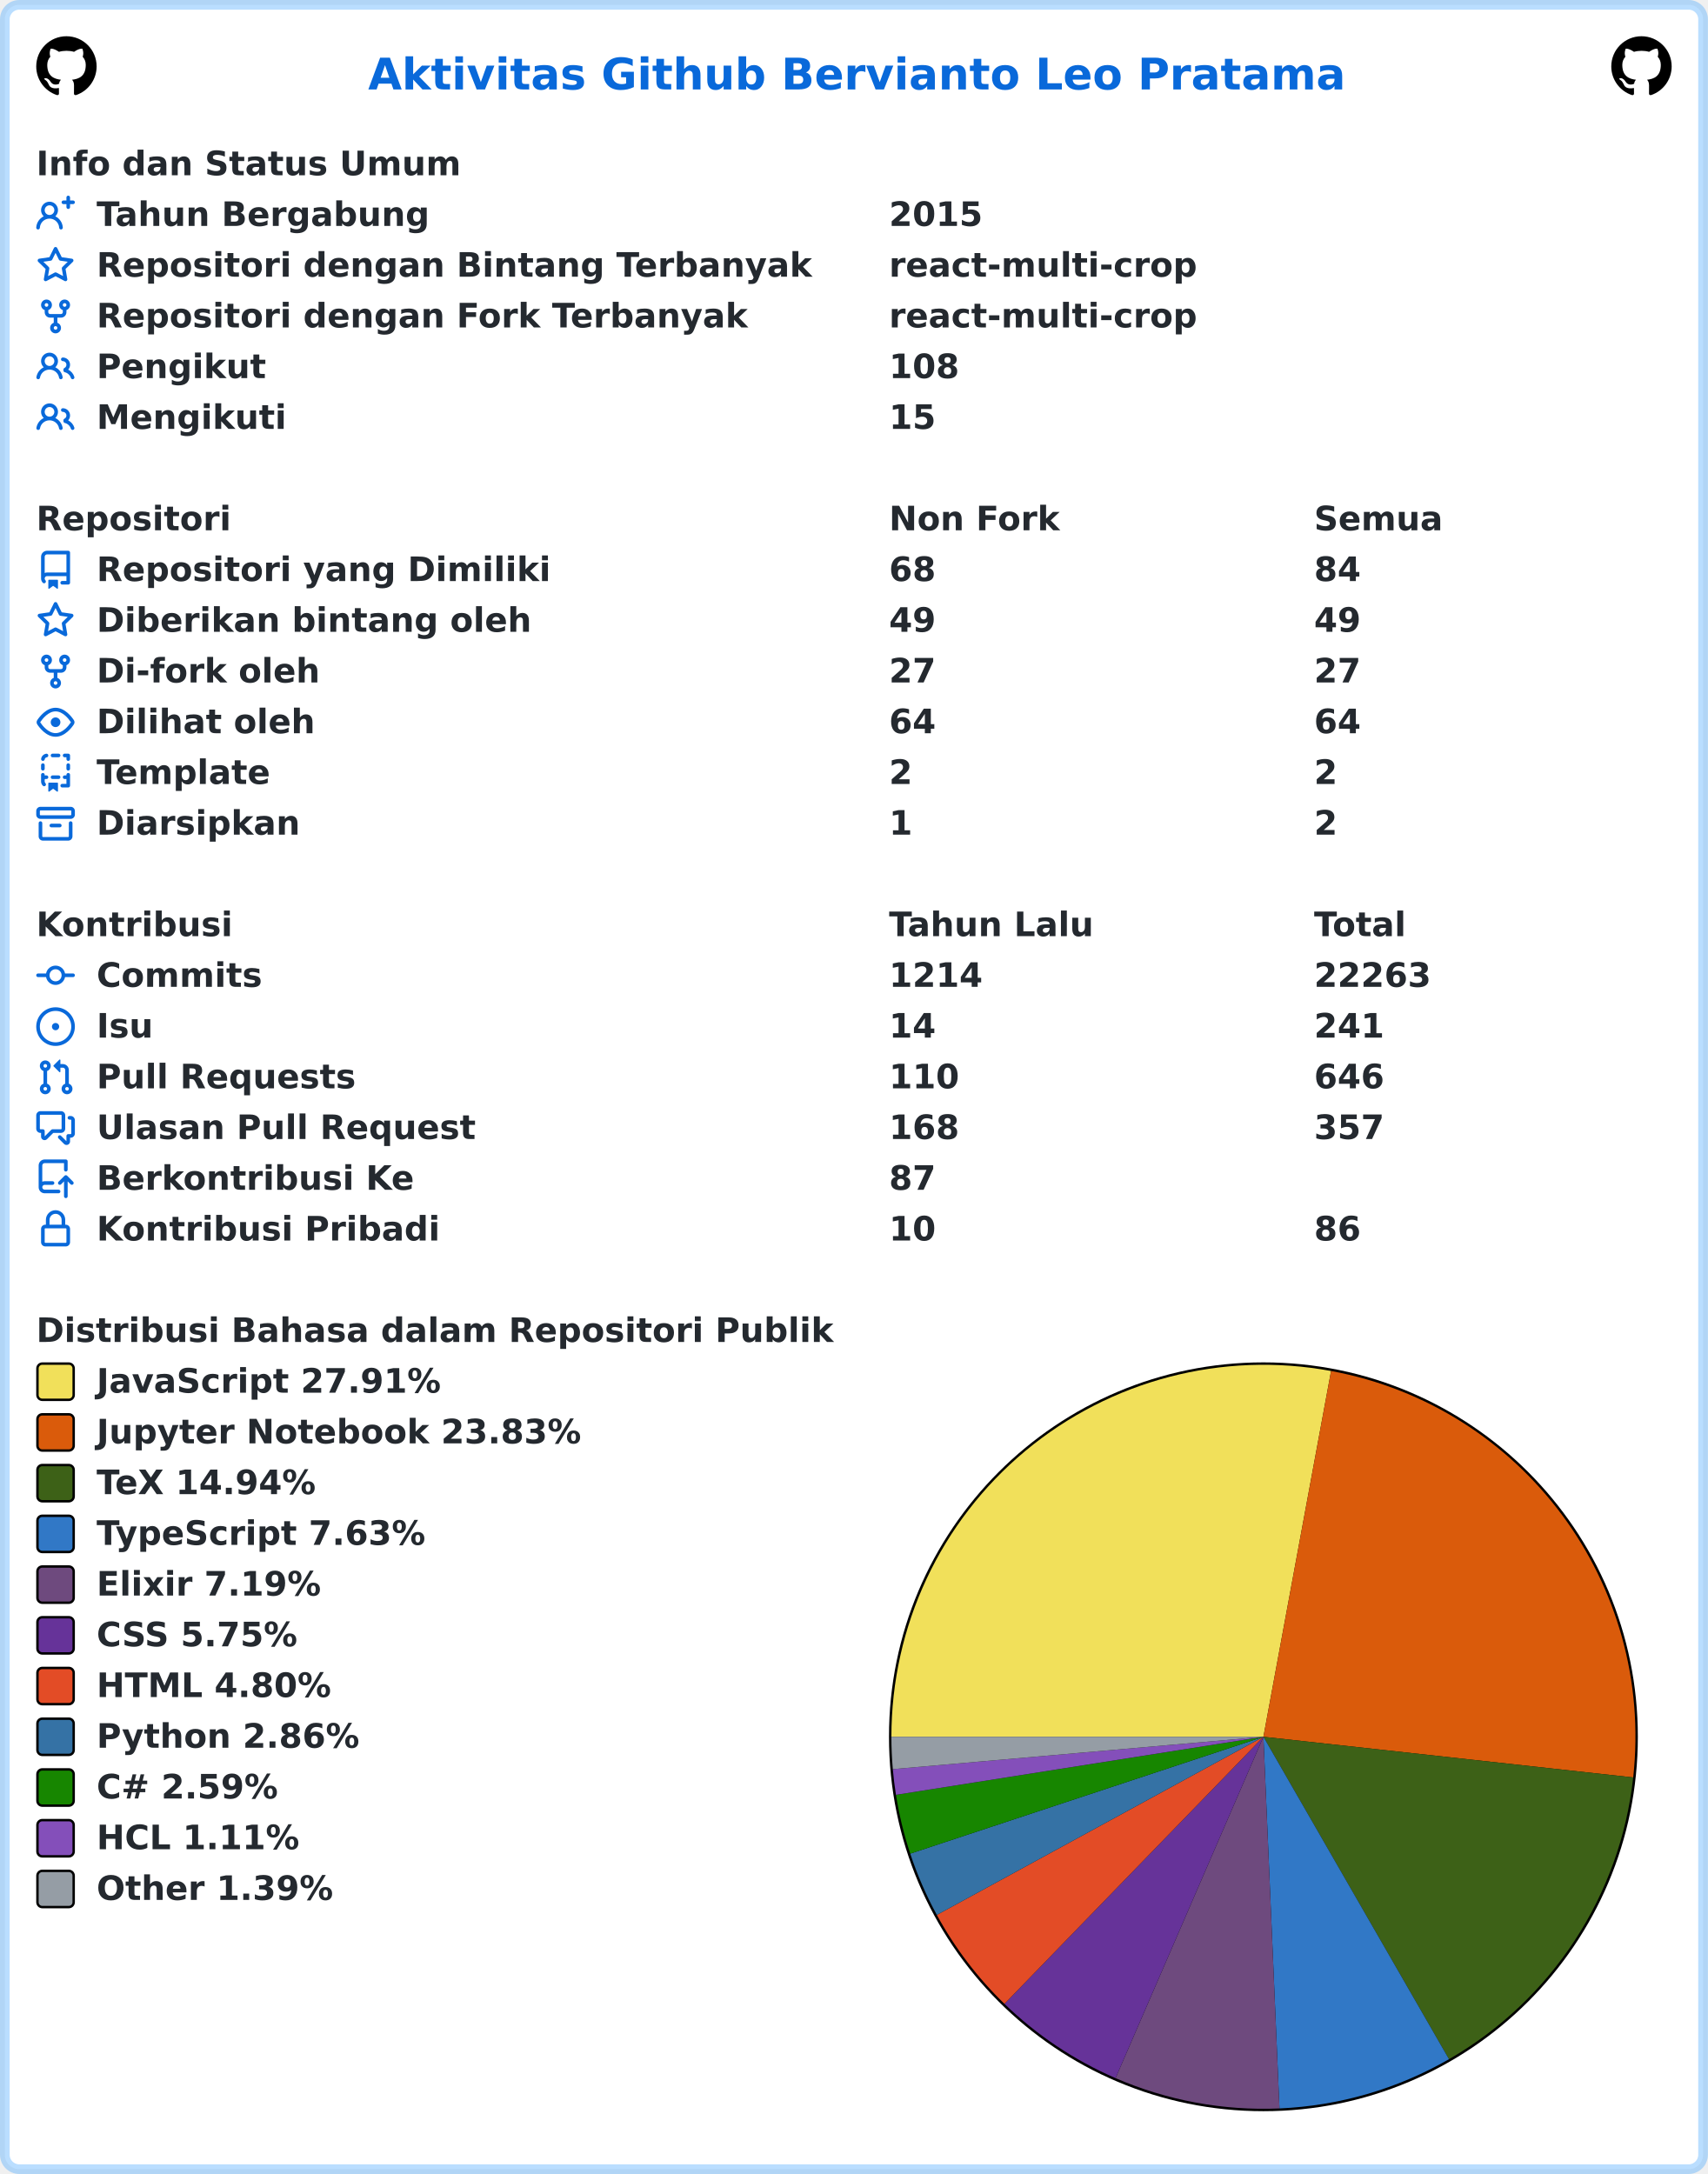
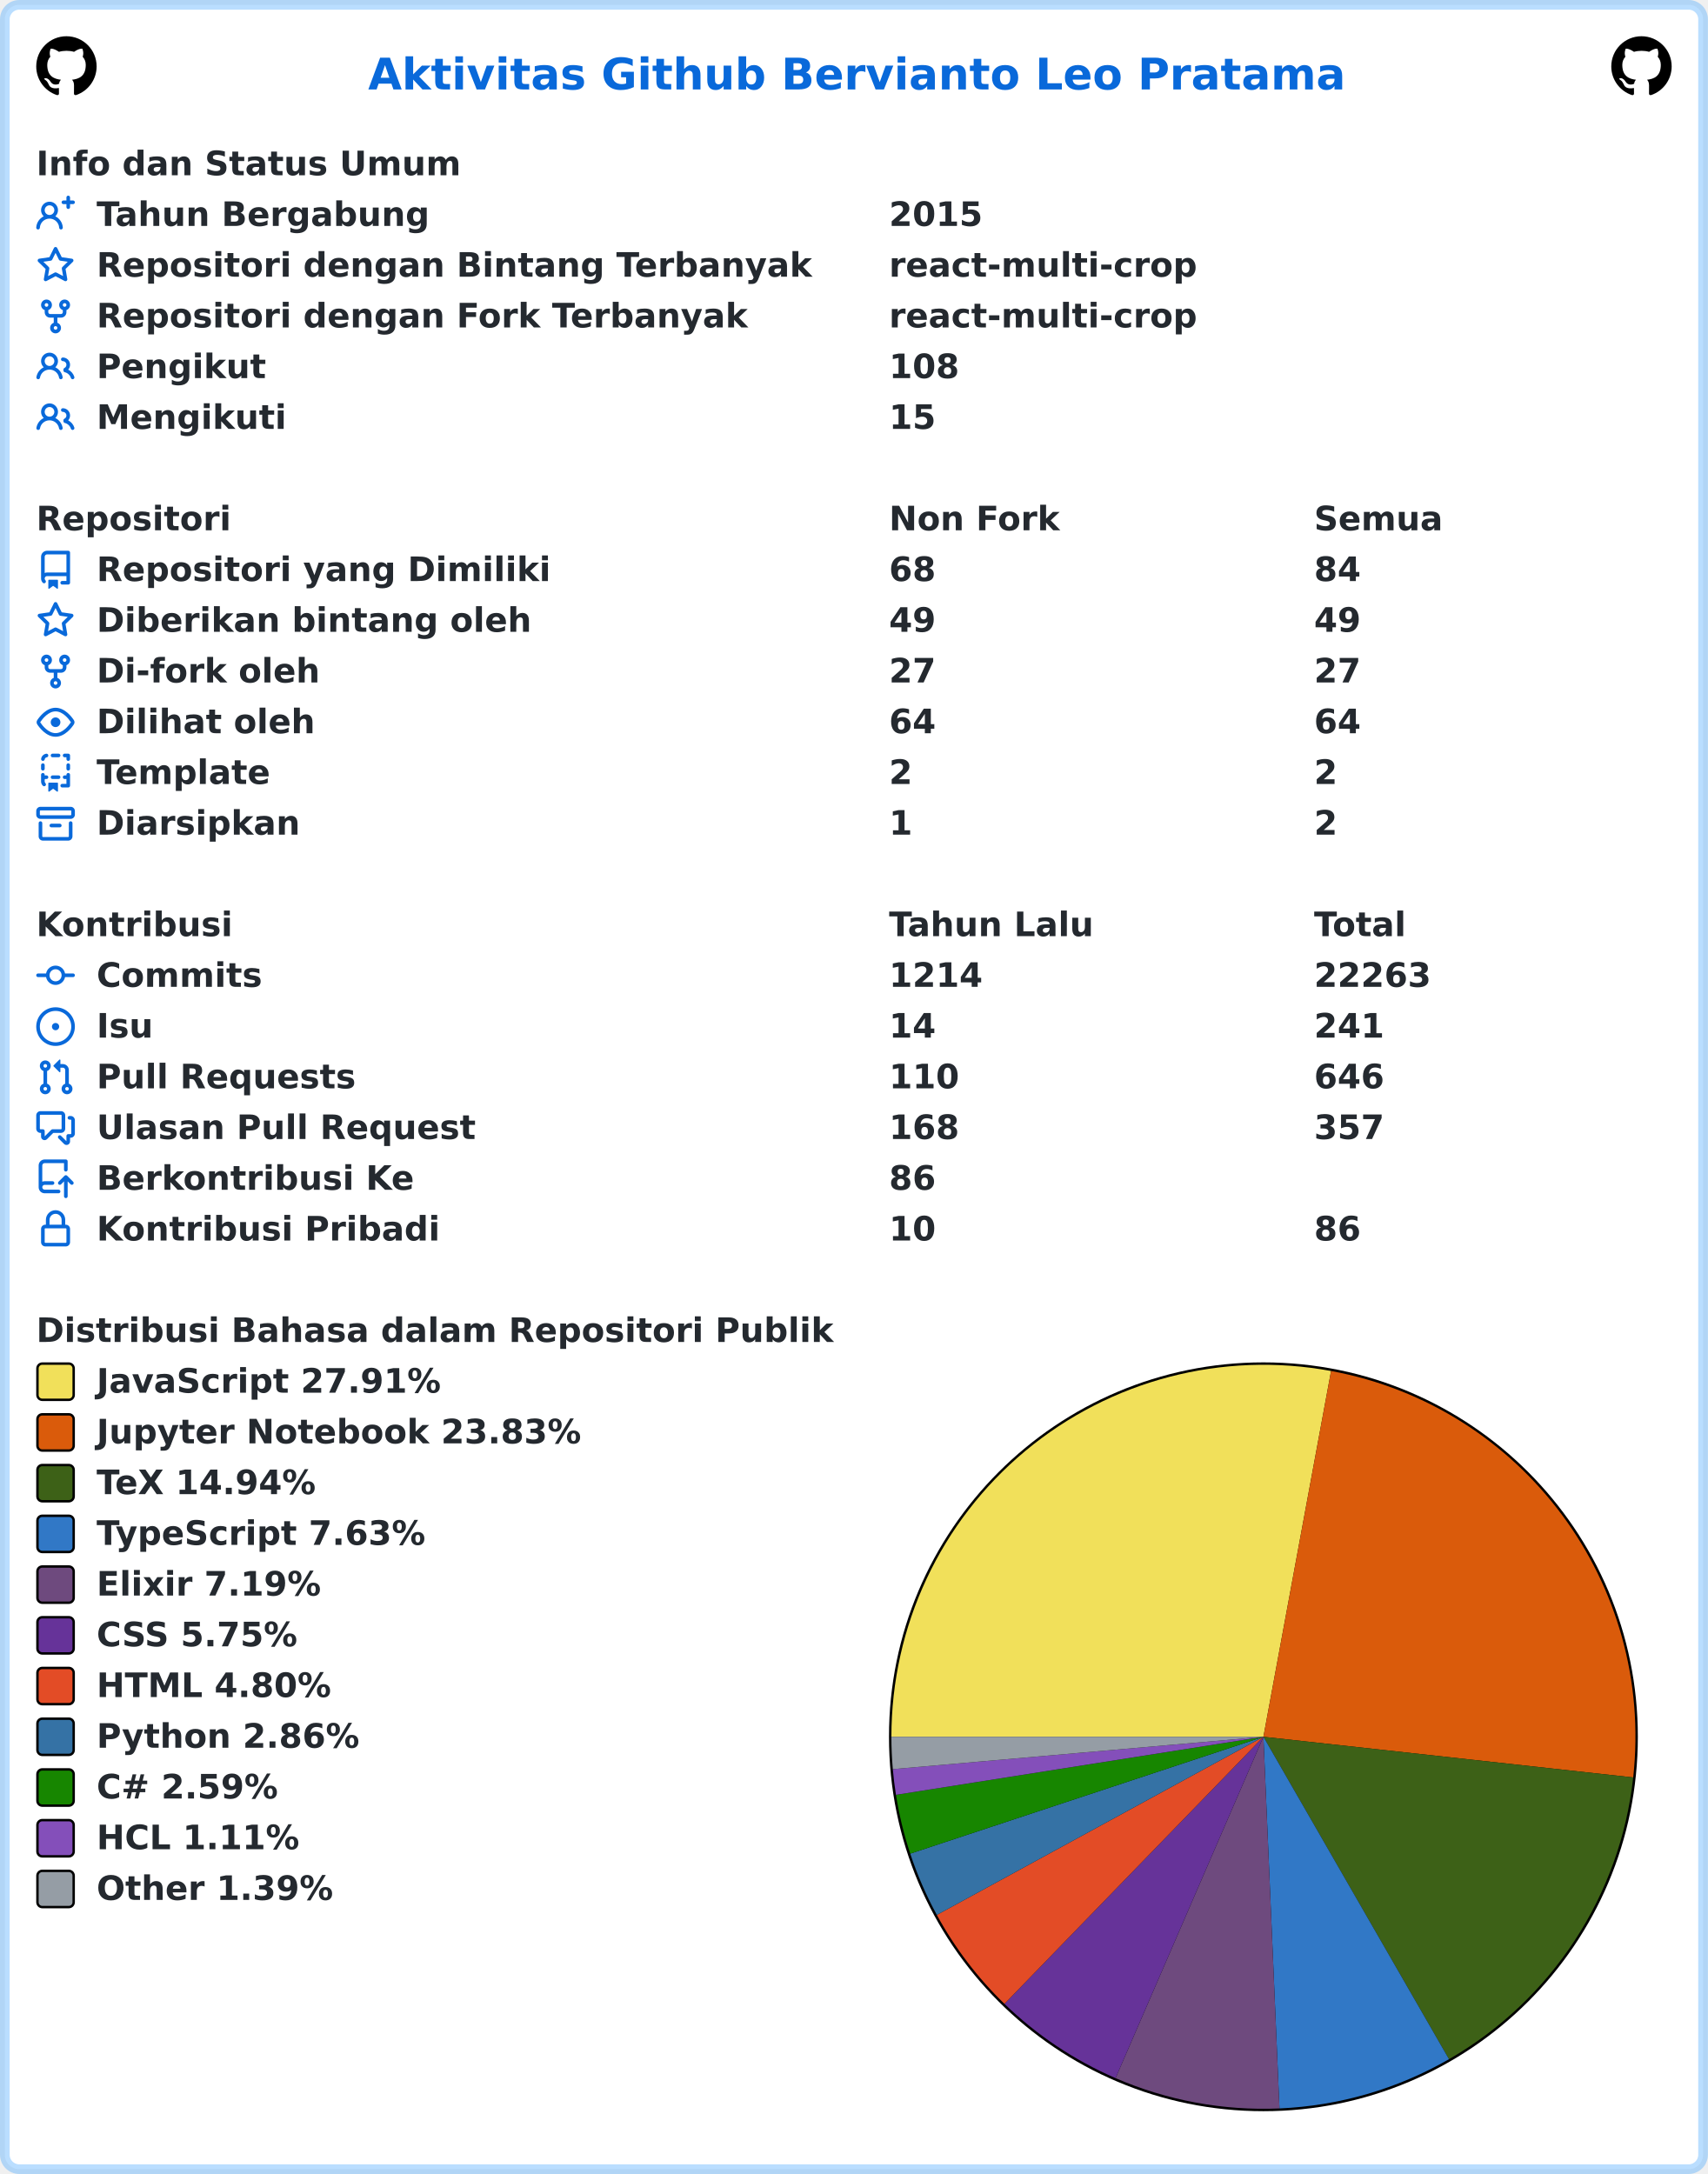
<svg xmlns="http://www.w3.org/2000/svg" width="707" height="900" viewBox="0 0 707 900" lang="id" xml:lang="id">
  <rect x="2" y="2" stroke-width="4" rx="6" width="703" height="896" stroke="rgba(84,174,255,0.4)" fill="#ffffff" />
  <g font-weight="600" font-size="110pt" font-family="Verdana,Geneva,DejaVu Sans,sans-serif" text-rendering="geometricPrecision">
    <text x="1239" y="301" lengthAdjust="spacingAndGlyphs" textLength="3261" transform="scale(0.123)" fill="#0969da">Aktivitas Github Bervianto Leo Pratama</text>
    <svg x="15" y="15" width="25" height="25" viewBox="0 0 16 16">
      <path fill="#000000" fill-rule="evenodd" d="M8 0C3.58 0 0 3.58 0 8c0 3.54 2.29 6.53 5.47 7.59.4.07.55-.17.55-.38 0-.19-.01-.82-.01-1.49-2.01.37-2.53-.49-2.69-.94-.09-.23-.48-.94-.82-1.13-.28-.15-.68-.52-.01-.53.63-.01 1.08.58 1.23.82.72 1.21 1.87.87 2.33.66.07-.52.28-.87.51-1.07-1.78-.2-3.64-.89-3.64-3.95 0-.87.31-1.59.82-2.15-.08-.2-.36-1.02.08-2.12 0 0 .67-.21 2.2.82.64-.18 1.32-.27 2-.27.68 0 1.36.09 2 .27 1.53-1.04 2.2-.82 2.2-.82.44 1.1.16 1.92.08 2.12.51.56.82 1.27.82 2.15 0 3.07-1.87 3.75-3.65 3.95.29.25.54.73.54 1.48 0 1.07-.01 1.93-.01 2.2 0 .21.15.46.55.38A8.013 8.013 0 0016 8c0-4.42-3.58-8-8-8z" />
    </svg>
    <svg x="667" y="15" width="25" height="25" viewBox="0 0 16 16">
      <path fill="#000000" fill-rule="evenodd" d="M8 0C3.58 0 0 3.58 0 8c0 3.54 2.29 6.53 5.47 7.59.4.07.55-.17.55-.38 0-.19-.01-.82-.01-1.49-2.01.37-2.53-.49-2.69-.94-.09-.23-.48-.94-.82-1.13-.28-.15-.68-.52-.01-.53.63-.01 1.08.58 1.23.82.72 1.21 1.87.87 2.33.66.07-.52.28-.87.51-1.07-1.78-.2-3.64-.89-3.64-3.95 0-.87.31-1.59.82-2.15-.08-.2-.36-1.02.08-2.12 0 0 .67-.21 2.2.82.64-.18 1.32-.27 2-.27.68 0 1.36.09 2 .27 1.53-1.04 2.2-.82 2.2-.82.44 1.1.16 1.92.08 2.12.51.56.82 1.27.82 2.15 0 3.07-1.87 3.75-3.65 3.95.29.25.54.73.54 1.48 0 1.07-.01 1.93-.01 2.2 0 .21.15.46.55.38A8.013 8.013 0 0016 8c0-4.42-3.58-8-8-8z" />
    </svg>
    <g transform="translate(0, 60)" fill="#24292f">
      <g transform="translate(15, 0)">
        <g transform="scale(0.095)">
          <text x="0" y="132" textLength="1852" lengthAdjust="spacingAndGlyphs">Info dan Status Umum</text>
        </g>
      </g>
      <g transform="translate(15, 21)">
        <path fill="#0969da" fill-rule="evenodd" d="M13.25 0a.75.75 0 01.75.75V2h1.25a.75.75 0 010 1.5H14v1.25a.75.75 0 01-1.5 0V3.5h-1.25a.75.75 0 010-1.5h1.25V.75a.75.75 0 01.75-.75zM5.5 4a2 2 0 100 4 2 2 0 000-4zm2.4 4.548a3.5 3.5 0 10-4.799 0 5.527 5.527 0 00-3.1 4.66.75.75 0 101.498.085A4.01 4.01 0 015.5 9.5a4.01 4.01 0 014.001 3.793.75.75 0 101.498-.086 5.527 5.527 0 00-3.1-4.659z" />
        <g transform="scale(0.095)">
          <text lengthAdjust="spacingAndGlyphs" textLength="1478" x="263" y="132">Tahun Bergabung</text>
          <text lengthAdjust="spacingAndGlyphs" textLength="420" x="3716" y="132">2015</text>
        </g>
      </g>
      <g transform="translate(15, 42)">
        <path fill="#0969da" fill-rule="evenodd" d="M8 .25a.75.75 0 01.673.418l1.882 3.815 4.21.612a.75.75 0 01.416 1.279l-3.046 2.97.719 4.192a.75.75 0 01-1.088.791L8 12.347l-3.766 1.98a.75.75 0 01-1.088-.79l.72-4.194L.818 6.374a.75.75 0 01.416-1.28l4.21-.611L7.327.668A.75.75 0 018 .25zm0 2.445L6.615 5.5a.75.75 0 01-.564.41l-3.097.45 2.24 2.184a.75.75 0 01.216.664l-.528 3.084 2.769-1.456a.75.75 0 01.698 0l2.77 1.456-.53-3.084a.75.75 0 01.216-.664l2.24-2.183-3.096-.45a.75.75 0 01-.564-.41L8 2.694v.001z" />
        <g transform="scale(0.095)">
          <text lengthAdjust="spacingAndGlyphs" textLength="3126" x="263" y="132">Repositori dengan Bintang Terbanyak</text>
          <text lengthAdjust="spacingAndGlyphs" textLength="1330" x="3716" y="132">react-multi-crop</text>
        </g>
      </g>
      <g transform="translate(15, 63)">
        <path fill="#0969da" fill-rule="evenodd" d="M5 3.25a.75.75 0 11-1.5 0 .75.75 0 011.5 0zm0 2.122a2.25 2.25 0 10-1.5 0v.878A2.25 2.25 0 005.75 8.5h1.5v2.128a2.251 2.251 0 101.5 0V8.5h1.5a2.25 2.25 0 002.25-2.25v-.878a2.25 2.25 0 10-1.5 0v.878a.75.75 0 01-.75.75h-4.5A.75.75 0 015 6.25v-.878zm3.75 7.378a.75.75 0 11-1.5 0 .75.75 0 011.5 0zm3-8.75a.75.75 0 100-1.5.75.75 0 000 1.5z" />
        <g transform="scale(0.095)">
          <text lengthAdjust="spacingAndGlyphs" textLength="2846" x="263" y="132">Repositori dengan Fork Terbanyak</text>
          <text lengthAdjust="spacingAndGlyphs" textLength="1330" x="3716" y="132">react-multi-crop</text>
        </g>
      </g>
      <g transform="translate(15, 84)">
        <path fill="#0969da" fill-rule="evenodd" d="M5.5 3.5a2 2 0 100 4 2 2 0 000-4zM2 5.5a3.5 3.5 0 115.898 2.549 5.507 5.507 0 013.034 4.084.75.75 0 11-1.482.235 4.001 4.001 0 00-7.9 0 .75.75 0 01-1.482-.236A5.507 5.507 0 013.102 8.05 3.49 3.49 0 012 5.5zM11 4a.75.75 0 100 1.5 1.5 1.5 0 01.666 2.844.75.75 0 00-.416.672v.352a.75.75 0 00.574.73c1.2.289 2.162 1.2 2.522 2.372a.75.75 0 101.434-.44 5.01 5.01 0 00-2.56-3.012A3 3 0 0011 4z" />
        <g transform="scale(0.095)">
          <text lengthAdjust="spacingAndGlyphs" textLength="723" x="263" y="132">Pengikut</text>
          <text lengthAdjust="spacingAndGlyphs" textLength="315" x="3716" y="132">108</text>
        </g>
      </g>
      <g transform="translate(15, 105)">
        <path fill="#0969da" fill-rule="evenodd" d="M5.5 3.5a2 2 0 100 4 2 2 0 000-4zM2 5.5a3.5 3.5 0 115.898 2.549 5.507 5.507 0 013.034 4.084.75.75 0 11-1.482.235 4.001 4.001 0 00-7.9 0 .75.75 0 01-1.482-.236A5.507 5.507 0 013.102 8.05 3.49 3.49 0 012 5.5zM11 4a.75.75 0 100 1.5 1.5 1.5 0 01.666 2.844.75.75 0 00-.416.672v.352a.75.75 0 00.574.73c1.2.289 2.162 1.2 2.522 2.372a.75.75 0 101.434-.44 5.01 5.01 0 00-2.56-3.012A3 3 0 0011 4z" />
        <g transform="scale(0.095)">
          <text lengthAdjust="spacingAndGlyphs" textLength="813" x="263" y="132">Mengikuti</text>
          <text lengthAdjust="spacingAndGlyphs" textLength="210" x="3716" y="132">15</text>
        </g>
      </g>
    </g>
    <g transform="translate(0, 207)" fill="#24292f">
      <g transform="translate(15, 0)">
        <g transform="scale(0.095)">
          <text x="0" y="132" textLength="832" lengthAdjust="spacingAndGlyphs">Repositori</text>
          <text x="3716" y="132" textLength="740" lengthAdjust="spacingAndGlyphs">Non Fork</text>
          <text x="5568" y="132" textLength="573" lengthAdjust="spacingAndGlyphs">Semua</text>
        </g>
      </g>
      <g transform="translate(15, 21)">
        <path fill="#0969da" fill-rule="evenodd" d="M2 2.5A2.5 2.5 0 014.5 0h8.75a.75.75 0 01.75.75v12.5a.75.75 0 01-.75.75h-2.5a.75.75 0 110-1.5h1.75v-2h-8a1 1 0 00-.714 1.7.75.75 0 01-1.072 1.05A2.495 2.495 0 012 11.5v-9zm10.5-1V9h-8c-.356 0-.694.074-1 .208V2.5a1 1 0 011-1h8zM5 12.25v3.25a.25.25 0 00.4.2l1.45-1.087a.25.25 0 01.3 0L8.6 15.7a.25.25 0 00.4-.2v-3.25a.25.25 0 00-.25-.25h-3.5a.25.25 0 00-.25.25z" />
        <g transform="scale(0.095)">
          <text lengthAdjust="spacingAndGlyphs" textLength="1962" x="263" y="132">Repositori yang Dimiliki</text>
          <text lengthAdjust="spacingAndGlyphs" textLength="210" x="3716" y="132">68</text>
          <text lengthAdjust="spacingAndGlyphs" textLength="210" x="5568" y="132">84</text>
        </g>
      </g>
      <g transform="translate(15, 42)">
        <path fill="#0969da" fill-rule="evenodd" d="M8 .25a.75.75 0 01.673.418l1.882 3.815 4.21.612a.75.75 0 01.416 1.279l-3.046 2.97.719 4.192a.75.75 0 01-1.088.791L8 12.347l-3.766 1.98a.75.75 0 01-1.088-.79l.72-4.194L.818 6.374a.75.75 0 01.416-1.28l4.21-.611L7.327.668A.75.75 0 018 .25zm0 2.445L6.615 5.5a.75.75 0 01-.564.41l-3.097.45 2.24 2.184a.75.75 0 01.216.664l-.528 3.084 2.769-1.456a.75.75 0 01.698 0l2.77 1.456-.53-3.084a.75.75 0 01.216-.664l2.24-2.183-3.096-.45a.75.75 0 01-.564-.41L8 2.694v.001z" />
        <g transform="scale(0.095)">
          <text lengthAdjust="spacingAndGlyphs" textLength="1887" x="263" y="132">Diberikan bintang oleh</text>
          <text lengthAdjust="spacingAndGlyphs" textLength="210" x="3716" y="132">49</text>
          <text lengthAdjust="spacingAndGlyphs" textLength="210" x="5568" y="132">49</text>
        </g>
      </g>
      <g transform="translate(15, 63)">
        <path fill="#0969da" fill-rule="evenodd" d="M5 3.25a.75.75 0 11-1.5 0 .75.75 0 011.5 0zm0 2.122a2.25 2.25 0 10-1.5 0v.878A2.25 2.25 0 005.75 8.5h1.5v2.128a2.251 2.251 0 101.5 0V8.5h1.5a2.25 2.25 0 002.25-2.25v-.878a2.25 2.25 0 10-1.5 0v.878a.75.75 0 01-.75.75h-4.5A.75.75 0 015 6.25v-.878zm3.75 7.378a.75.75 0 11-1.5 0 .75.75 0 011.5 0zm3-8.75a.75.75 0 100-1.5.75.75 0 000 1.5z" />
        <g transform="scale(0.095)">
          <text lengthAdjust="spacingAndGlyphs" textLength="963" x="263" y="132">Di-fork oleh</text>
          <text lengthAdjust="spacingAndGlyphs" textLength="210" x="3716" y="132">27</text>
          <text lengthAdjust="spacingAndGlyphs" textLength="210" x="5568" y="132">27</text>
        </g>
      </g>
      <g transform="translate(15, 84)">
        <path fill="#0969da" fill-rule="evenodd" d="M1.679 7.932c.412-.621 1.242-1.75 2.366-2.717C5.175 4.242 6.527 3.5 8 3.5c1.473 0 2.824.742 3.955 1.715 1.124.967 1.954 2.096 2.366 2.717a.119.119 0 010 .136c-.412.621-1.242 1.75-2.366 2.717C10.825 11.758 9.473 12.5 8 12.5c-1.473 0-2.824-.742-3.955-1.715C2.92 9.818 2.09 8.69 1.679 8.068a.119.119 0 010-.136zM8 2c-1.981 0-3.67.992-4.933 2.078C1.797 5.169.88 6.423.43 7.1a1.619 1.619 0 000 1.798c.45.678 1.367 1.932 2.637 3.024C4.329 13.008 6.019 14 8 14c1.981 0 3.67-.992 4.933-2.078 1.27-1.091 2.187-2.345 2.637-3.023a1.619 1.619 0 000-1.798c-.45-.678-1.367-1.932-2.637-3.023C11.671 2.992 9.981 2 8 2zm0 8a2 2 0 100-4 2 2 0 000 4z" />
        <g transform="scale(0.095)">
          <text lengthAdjust="spacingAndGlyphs" textLength="944" x="263" y="132">Dilihat oleh</text>
          <text lengthAdjust="spacingAndGlyphs" textLength="210" x="3716" y="132">64</text>
          <text lengthAdjust="spacingAndGlyphs" textLength="210" x="5568" y="132">64</text>
        </g>
      </g>
      <g transform="translate(15, 105)">
        <path fill="#0969da" fill-rule="evenodd" d="M6 .75A.75.75 0 016.75 0h2.5a.75.75 0 010 1.5h-2.5A.75.75 0 016 .75zm5 0a.75.75 0 01.75-.75h1.5a.75.75 0 01.75.75v1.5a.75.75 0 01-1.5 0V1.5h-.75A.75.75 0 0111 .75zM4.992.662a.75.75 0 01-.636.848c-.436.063-.783.41-.846.846a.75.75 0 01-1.485-.212A2.501 2.501 0 014.144.025a.75.75 0 01.848.637zM2.75 4a.75.75 0 01.75.75v1.5a.75.75 0 01-1.5 0v-1.5A.75.75 0 012.75 4zm10.5 0a.75.75 0 01.75.75v1.5a.75.75 0 01-1.5 0v-1.5a.75.75 0 01.75-.75zM2.75 8a.75.75 0 01.75.75v.268A1.72 1.72 0 013.75 9h.5a.75.75 0 010 1.5h-.5a.25.25 0 00-.25.25v.75c0 .28.114.532.3.714a.75.75 0 01-1.05 1.072A2.495 2.495 0 012 11.5V8.75A.75.75 0 012.75 8zm10.5 0a.75.75 0 01.75.75v4.5a.75.75 0 01-.75.75h-2.5a.75.75 0 010-1.5h1.75v-2h-.75a.75.75 0 010-1.5h.75v-.25a.75.75 0 01.75-.75zM6 9.75A.75.75 0 016.75 9h2.5a.75.75 0 010 1.5h-2.5A.75.75 0 016 9.75zm-1 2.5v3.25a.25.25 0 00.4.2l1.45-1.087a.25.25 0 01.3 0L8.6 15.7a.25.25 0 00.4-.2v-3.25a.25.25 0 00-.25-.25h-3.5a.25.25 0 00-.25.25z" />
        <g transform="scale(0.095)">
          <text lengthAdjust="spacingAndGlyphs" textLength="783" x="263" y="132">Template</text>
          <text lengthAdjust="spacingAndGlyphs" textLength="105" x="3716" y="132">2</text>
          <text lengthAdjust="spacingAndGlyphs" textLength="105" x="5568" y="132">2</text>
        </g>
      </g>
      <g transform="translate(15, 126)">
        <path fill="#0969da" fill-rule="evenodd" d="M1.75 2.5a.25.25 0 00-.25.25v1.5c0 .138.112.25.25.25h12.5a.25.25 0 00.25-.25v-1.5a.25.25 0 00-.25-.25H1.75zM0 2.75C0 1.784.784 1 1.75 1h12.5c.966 0 1.75.784 1.75 1.75v1.5A1.75 1.75 0 0114.25 6H1.75A1.75 1.75 0 010 4.25v-1.5zM1.75 7a.75.75 0 01.75.75v5.5c0 .138.112.25.25.25h10.5a.25.25 0 00.25-.25v-5.5a.75.75 0 111.5 0v5.5A1.75 1.75 0 0113.25 15H2.75A1.75 1.75 0 011 13.25v-5.5A.75.75 0 011.75 7zm4.5 1a.75.75 0 000 1.5h3.5a.75.75 0 100-1.5h-3.5z" />
        <g transform="scale(0.095)">
          <text lengthAdjust="spacingAndGlyphs" textLength="880" x="263" y="132">Diarsipkan</text>
          <text lengthAdjust="spacingAndGlyphs" textLength="105" x="3716" y="132">1</text>
          <text lengthAdjust="spacingAndGlyphs" textLength="105" x="5568" y="132">2</text>
        </g>
      </g>
    </g>
    <g transform="translate(0, 375)" fill="#24292f">
      <g transform="translate(15, 0)">
        <g transform="scale(0.095)">
          <text x="0" y="132" textLength="834" lengthAdjust="spacingAndGlyphs">Kontribusi</text>
          <text x="3716" y="132" textLength="914" lengthAdjust="spacingAndGlyphs">Tahun Lalu</text>
          <text x="5568" y="132" textLength="414" lengthAdjust="spacingAndGlyphs">Total</text>
        </g>
      </g>
      <g transform="translate(15, 21)">
        <path fill="#0969da" fill-rule="evenodd" d="M10.5 7.75a2.5 2.5 0 11-5 0 2.5 2.5 0 015 0zm1.43.75a4.002 4.002 0 01-7.86 0H.75a.75.75 0 110-1.5h3.32a4.001 4.001 0 017.86 0h3.32a.75.75 0 110 1.5h-3.32z" />
        <g transform="scale(0.095)">
          <text lengthAdjust="spacingAndGlyphs" textLength="734" x="263" y="132">Commits</text>
          <text lengthAdjust="spacingAndGlyphs" textLength="420" x="3716" y="132">1214</text>
          <text lengthAdjust="spacingAndGlyphs" textLength="525" x="5568" y="132">22263</text>
        </g>
      </g>
      <g transform="translate(15, 42)">
        <path fill="#0969da" d="M8 9.5a1.5 1.5 0 100-3 1.5 1.5 0 000 3z" />
        <path fill="#0969da" fill-rule="evenodd" d="M8 0a8 8 0 100 16A8 8 0 008 0zM1.5 8a6.5 6.5 0 1113 0 6.5 6.5 0 01-13 0z" />
        <g transform="scale(0.095)">
          <text lengthAdjust="spacingAndGlyphs" textLength="238" x="263" y="132">Isu</text>
          <text lengthAdjust="spacingAndGlyphs" textLength="210" x="3716" y="132">14</text>
          <text lengthAdjust="spacingAndGlyphs" textLength="315" x="5568" y="132">241</text>
        </g>
      </g>
      <g transform="translate(15, 63)">
        <path fill="#0969da" fill-rule="evenodd" d="M7.177 3.073L9.573.677A.25.25 0 0110 .854v4.792a.25.25 0 01-.427.177L7.177 3.427a.25.25 0 010-.354zM3.75 2.5a.75.75 0 100 1.5.75.75 0 000-1.5zm-2.25.75a2.25 2.25 0 113 2.122v5.256a2.251 2.251 0 11-1.5 0V5.372A2.25 2.25 0 011.5 3.25zM11 2.5h-1V4h1a1 1 0 011 1v5.628a2.251 2.251 0 101.5 0V5A2.5 2.5 0 0011 2.5zm1 10.25a.75.75 0 111.5 0 .75.75 0 01-1.5 0zM3.75 12a.75.75 0 100 1.5.75.75 0 000-1.5z" />
        <g transform="scale(0.095)">
          <text lengthAdjust="spacingAndGlyphs" textLength="1113" x="263" y="132">Pull Requests</text>
          <text lengthAdjust="spacingAndGlyphs" textLength="315" x="3716" y="132">110</text>
          <text lengthAdjust="spacingAndGlyphs" textLength="315" x="5568" y="132">646</text>
        </g>
      </g>
      <g transform="translate(15, 84)">
        <path fill="#0969da" fill-rule="evenodd" d="M1.5 2.75a.25.25 0 01.25-.25h8.5a.25.25 0 01.25.25v5.5a.25.25 0 01-.25.25h-3.5a.75.75 0 00-.53.22L3.5 11.44V9.25a.75.75 0 00-.75-.75h-1a.25.25 0 01-.25-.25v-5.5zM1.75 1A1.75 1.75 0 000 2.75v5.5C0 9.216.784 10 1.75 10H2v1.543a1.457 1.457 0 002.487 1.03L7.061 10h3.189A1.75 1.75 0 0012 8.25v-5.5A1.75 1.75 0 0010.25 1h-8.5zM14.5 4.75a.25.25 0 00-.25-.25h-.5a.75.75 0 110-1.5h.5c.966 0 1.75.784 1.75 1.75v5.5A1.75 1.75 0 0114.25 12H14v1.543a1.457 1.457 0 01-2.487 1.03L9.22 12.28a.75.75 0 111.06-1.06l2.22 2.22v-2.19a.75.75 0 01.75-.75h1a.25.25 0 00.25-.25v-5.5z" />
        <g transform="scale(0.095)">
          <text lengthAdjust="spacingAndGlyphs" textLength="1640" x="263" y="132">Ulasan Pull Request</text>
          <text lengthAdjust="spacingAndGlyphs" textLength="315" x="3716" y="132">168</text>
          <text lengthAdjust="spacingAndGlyphs" textLength="315" x="5568" y="132">357</text>
        </g>
      </g>
      <g transform="translate(15, 105)">
        <path fill="#0969da" fill-rule="evenodd" d="M1 2.5A2.5 2.5 0 013.5 0h8.75a.75.75 0 01.75.75v3.5a.75.75 0 01-1.5 0V1.5h-8a1 1 0 00-1 1v6.708A2.492 2.492 0 013.5 9h3.25a.75.75 0 010 1.5H3.5a1 1 0 100 2h5.75a.75.75 0 010 1.5H3.5A2.5 2.5 0 011 11.5v-9zm13.23 7.79a.75.75 0 001.06-1.06l-2.505-2.505a.75.75 0 00-1.06 0L9.22 9.229a.75.75 0 001.06 1.061l1.225-1.224v6.184a.75.75 0 001.5 0V9.066l1.224 1.224z" />
        <g transform="scale(0.095)">
          <text lengthAdjust="spacingAndGlyphs" textLength="1366" x="263" y="132">Berkontribusi Ke</text>
-           <text lengthAdjust="spacingAndGlyphs" textLength="210" x="3716" y="132">87</text>
+           <text lengthAdjust="spacingAndGlyphs" textLength="210" x="3716" y="132">86</text>
        </g>
      </g>
      <g transform="translate(15, 126)">
        <path fill="#0969da" fill-rule="evenodd" d="M4 4v2h-.25A1.75 1.75 0 002 7.75v5.5c0 .966.784 1.75 1.75 1.75h8.5A1.75 1.75 0 0014 13.25v-5.5A1.75 1.75 0 0012.25 6H12V4a4 4 0 10-8 0zm6.5 2V4a2.5 2.5 0 00-5 0v2h5zM12 7.5h.25a.25.25 0 01.25.25v5.5a.25.25 0 01-.25.25h-8.5a.25.25 0 01-.25-.25v-5.5a.25.25 0 01.25-.25H12z" />
        <g transform="scale(0.095)">
          <text lengthAdjust="spacingAndGlyphs" textLength="1456" x="263" y="132">Kontribusi Pribadi</text>
          <text lengthAdjust="spacingAndGlyphs" textLength="210" x="3716" y="132">10</text>
          <text lengthAdjust="spacingAndGlyphs" textLength="210" x="5568" y="132">86</text>
        </g>
      </g>
    </g>
    <g transform="translate(0, 543)" fill="#24292f">
      <g transform="translate(15, 0)">
        <g transform="scale(0.095)">
          <text x="0" y="132" textLength="3438" lengthAdjust="spacingAndGlyphs">Distribusi Bahasa dalam Repositori Publik</text>
        </g>
      </g>
      <g transform="translate(368, 21)">
        <circle cx="155" cy="155" r="155" fill="#000000" />
      </g>
      <g transform="translate(369, 22)">
        <path fill-rule="evenodd" fill="#f1e05a" d="M 0.0,154 A 154 154 0 0 1 182.006 2.568 L 154,154 Z" />
        <path fill-rule="evenodd" fill="#DA5B0B" d="M 182.006,2.568 A 154 154 0 0 1 307.077 170.835 L 154,154 Z" />
        <path fill-rule="evenodd" fill="#3D6117" d="M 307.077,170.835 A 154 154 0 0 1 230.823 287.47 L 154,154 Z" />
        <path fill-rule="evenodd" fill="#3178c6" d="M 230.823,287.47 A 154 154 0 0 1 160.643 307.857 L 154,154 Z" />
        <path fill-rule="evenodd" fill="#6e4a7e" d="M 160.643,307.857 A 154 154 0 0 1 92.793 295.314 L 154,154 Z" />
        <path fill-rule="evenodd" fill="#663399" d="M 92.793,295.314 A 154 154 0 0 1 46.792 264.555 L 154,154 Z" />
        <path fill-rule="evenodd" fill="#e34c26" d="M 46.792,264.555 A 154 154 0 0 1 18.809 227.751 L 154,154 Z" />
        <path fill-rule="evenodd" fill="#3572A5" d="M 18.809,227.751 A 154 154 0 0 1 7.797 202.381 L 154,154 Z" />
        <path fill-rule="evenodd" fill="#178600" d="M 7.797,202.381 A 154 154 0 0 1 1.887 178.034 L 154,154 Z" />
        <path fill-rule="evenodd" fill="#844FBA" d="M 1.887,178.034 A 154 154 0 0 1 0.584 167.395 L 154,154 Z" />
        <path fill-rule="evenodd" fill="#959da5" d="M 0.584,167.395 A 154 154 0 0 1 0.0 154 L 154,154 Z" />
      </g>
      <g transform="translate(15, 21)">
        <rect x="0.5" y="0.5" rx="2" width="15" height="15" fill="#f1e05a" stroke-width="1" stroke="#000000" />
        <text transform="scale(0.095)" x="263" y="132" textLength="1516" lengthAdjust="spacingAndGlyphs">JavaScript 27.91%</text>
      </g>
      <g transform="translate(15, 42)">
        <rect x="0.5" y="0.5" rx="2" width="15" height="15" fill="#DA5B0B" stroke-width="1" stroke="#000000" />
        <text transform="scale(0.095)" x="263" y="132" textLength="2126" lengthAdjust="spacingAndGlyphs">Jupyter Notebook 23.83%</text>
      </g>
      <g transform="translate(15, 63)">
        <rect x="0.5" y="0.5" rx="2" width="15" height="15" fill="#3D6117" stroke-width="1" stroke="#000000" />
        <text transform="scale(0.095)" x="263" y="132" textLength="999" lengthAdjust="spacingAndGlyphs">TeX 14.94%</text>
      </g>
      <g transform="translate(15, 84)">
        <rect x="0.5" y="0.5" rx="2" width="15" height="15" fill="#3178c6" stroke-width="1" stroke="#000000" />
        <text transform="scale(0.095)" x="263" y="132" textLength="1462" lengthAdjust="spacingAndGlyphs">TypeScript 7.63%</text>
      </g>
      <g transform="translate(15, 105)">
        <rect x="0.5" y="0.5" rx="2" width="15" height="15" fill="#6e4a7e" stroke-width="1" stroke="#000000" />
        <text transform="scale(0.095)" x="263" y="132" textLength="987" lengthAdjust="spacingAndGlyphs">Elixir 7.19%</text>
      </g>
      <g transform="translate(15, 126)">
        <rect x="0.5" y="0.5" rx="2" width="15" height="15" fill="#663399" stroke-width="1" stroke="#000000" />
        <text transform="scale(0.095)" x="263" y="132" textLength="903" lengthAdjust="spacingAndGlyphs">CSS 5.75%</text>
      </g>
      <g transform="translate(15, 147)">
        <rect x="0.5" y="0.5" rx="2" width="15" height="15" fill="#e34c26" stroke-width="1" stroke="#000000" />
        <text transform="scale(0.095)" x="263" y="132" textLength="1036" lengthAdjust="spacingAndGlyphs">HTML 4.80%</text>
      </g>
      <g transform="translate(15, 168)">
        <rect x="0.5" y="0.5" rx="2" width="15" height="15" fill="#3572A5" stroke-width="1" stroke="#000000" />
        <text transform="scale(0.095)" x="263" y="132" textLength="1149" lengthAdjust="spacingAndGlyphs">Python 2.86%</text>
      </g>
      <g transform="translate(15, 189)">
        <rect x="0.5" y="0.5" rx="2" width="15" height="15" fill="#178600" stroke-width="1" stroke="#000000" />
        <text transform="scale(0.095)" x="263" y="132" textLength="831" lengthAdjust="spacingAndGlyphs">C# 2.59%</text>
      </g>
      <g transform="translate(15, 210)">
        <rect x="0.5" y="0.5" rx="2" width="15" height="15" fill="#844FBA" stroke-width="1" stroke="#000000" />
        <text transform="scale(0.095)" x="263" y="132" textLength="909" lengthAdjust="spacingAndGlyphs">HCL 1.11%</text>
      </g>
      <g transform="translate(15, 231)">
        <rect x="0.5" y="0.5" rx="2" width="15" height="15" fill="#959da5" stroke-width="1" stroke="#000000" />
        <text transform="scale(0.095)" x="263" y="132" textLength="1047" lengthAdjust="spacingAndGlyphs">Other 1.39%</text>
      </g>
    </g>
  </g>
</svg>
